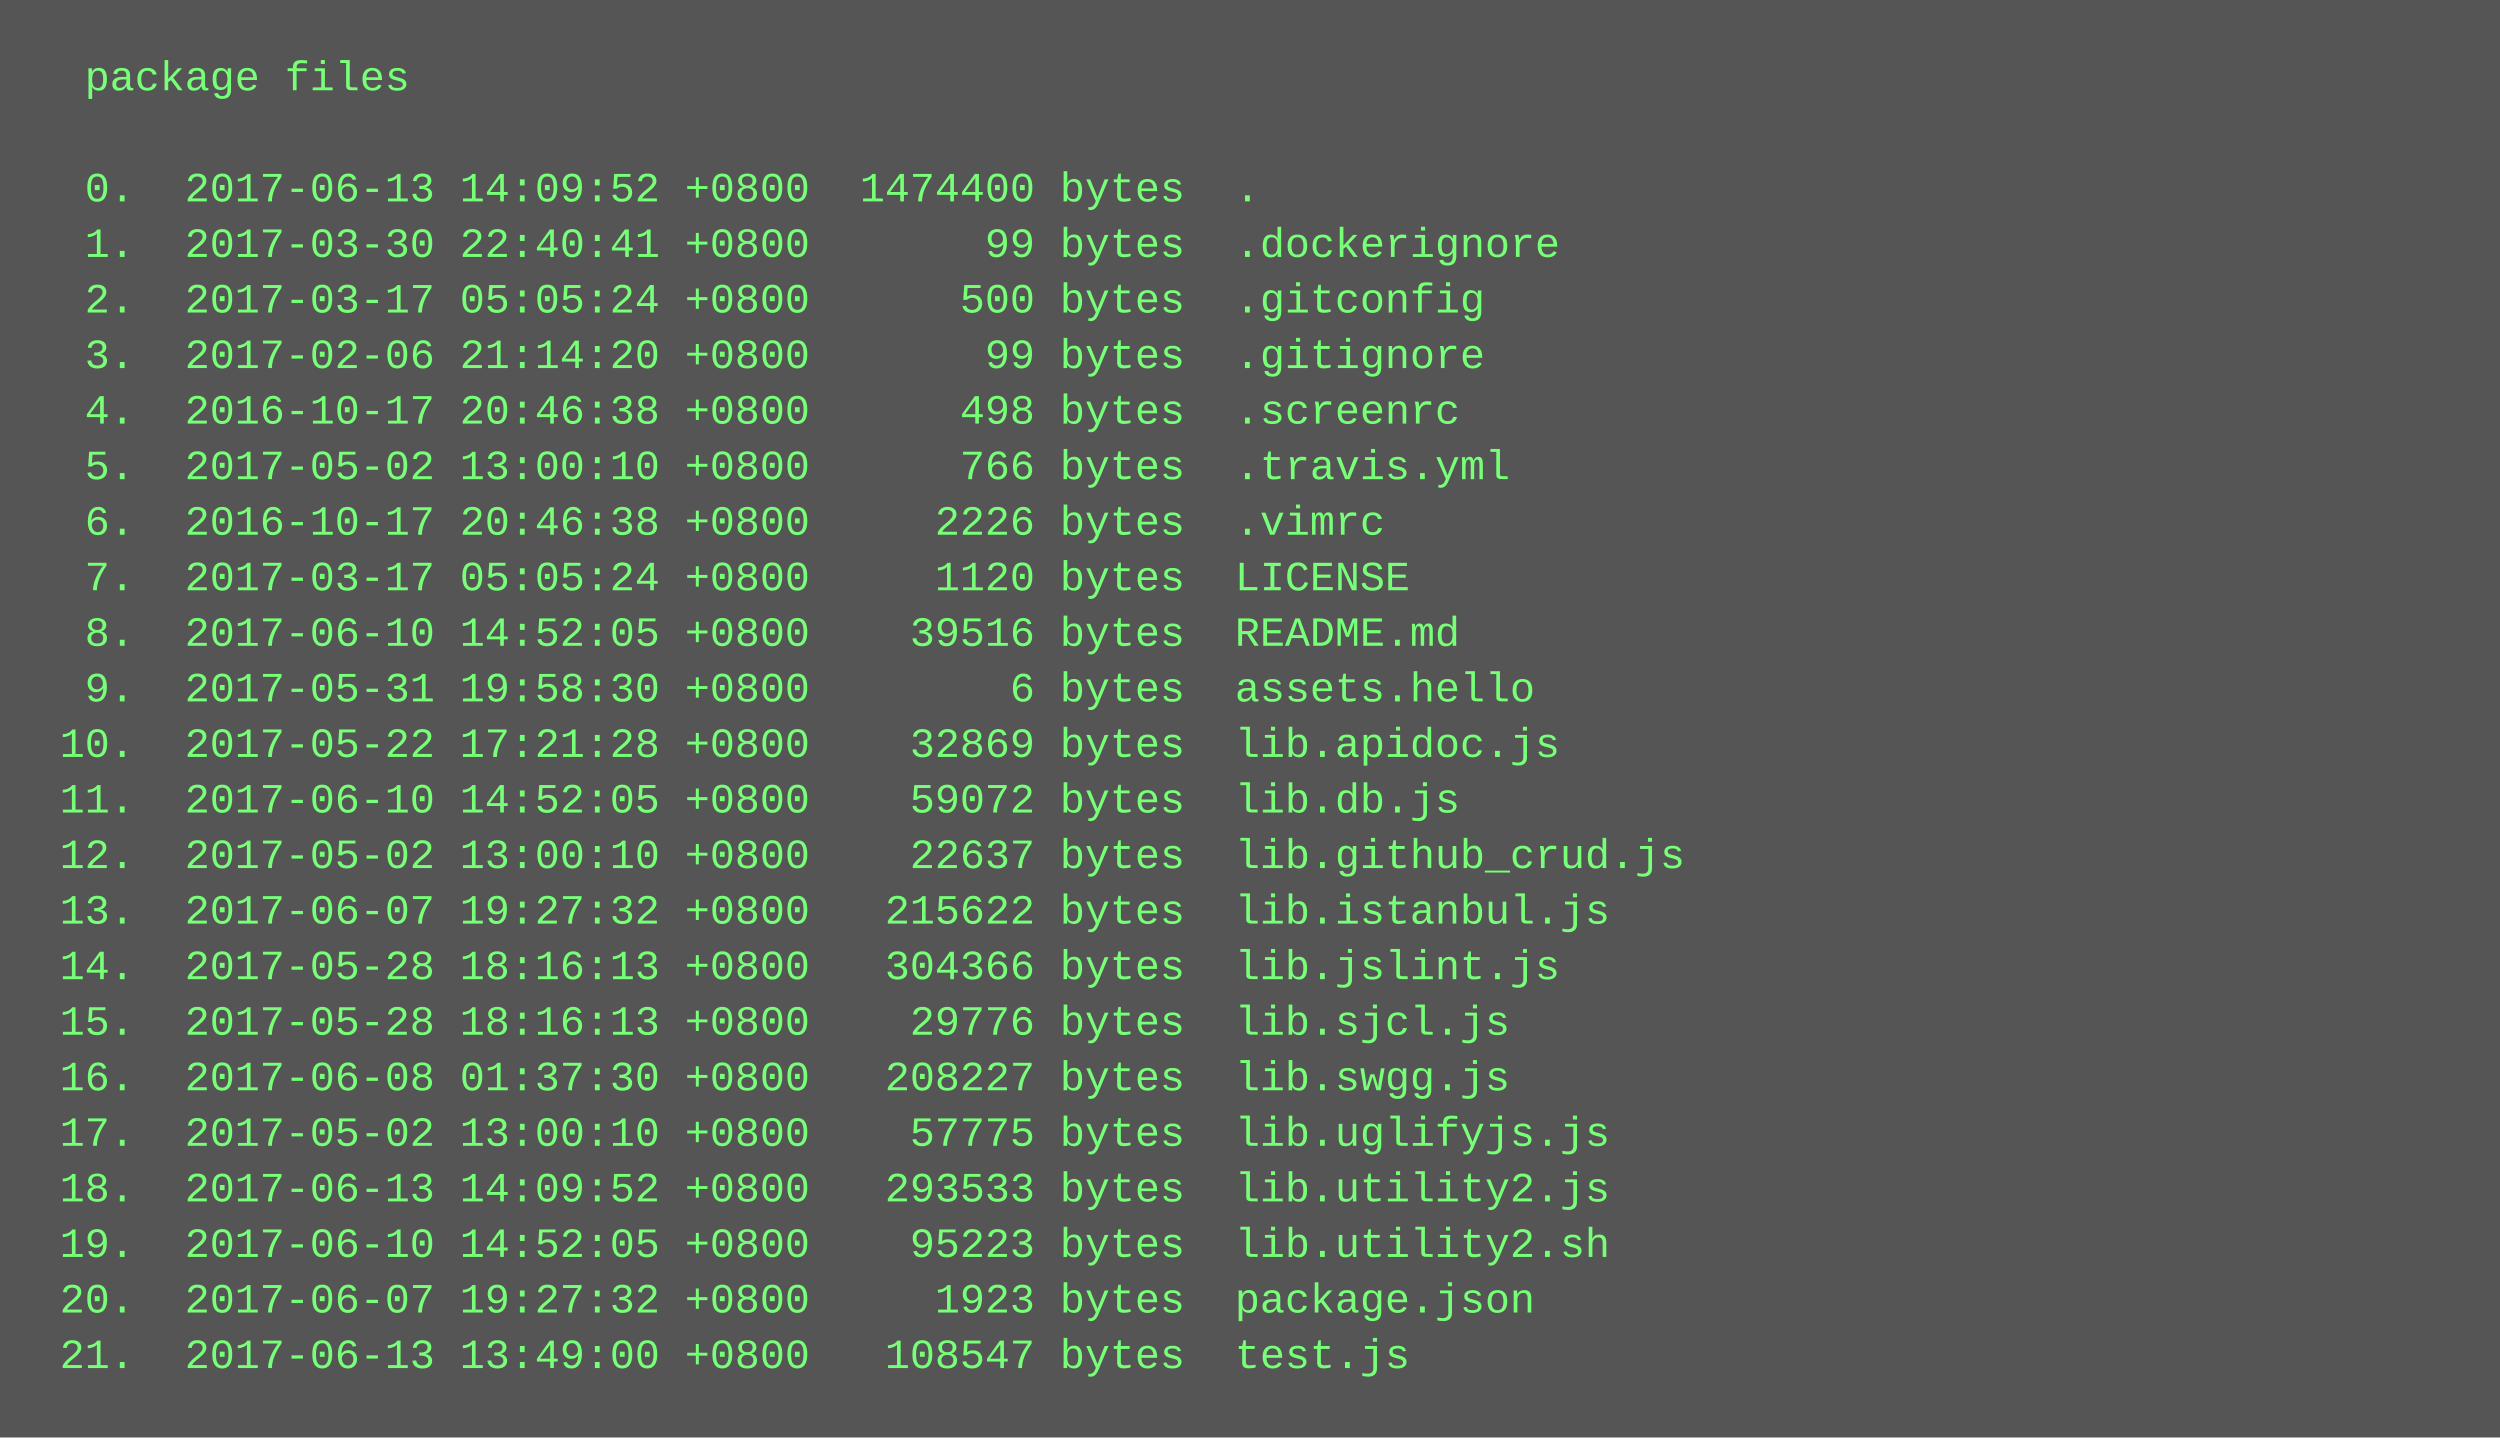
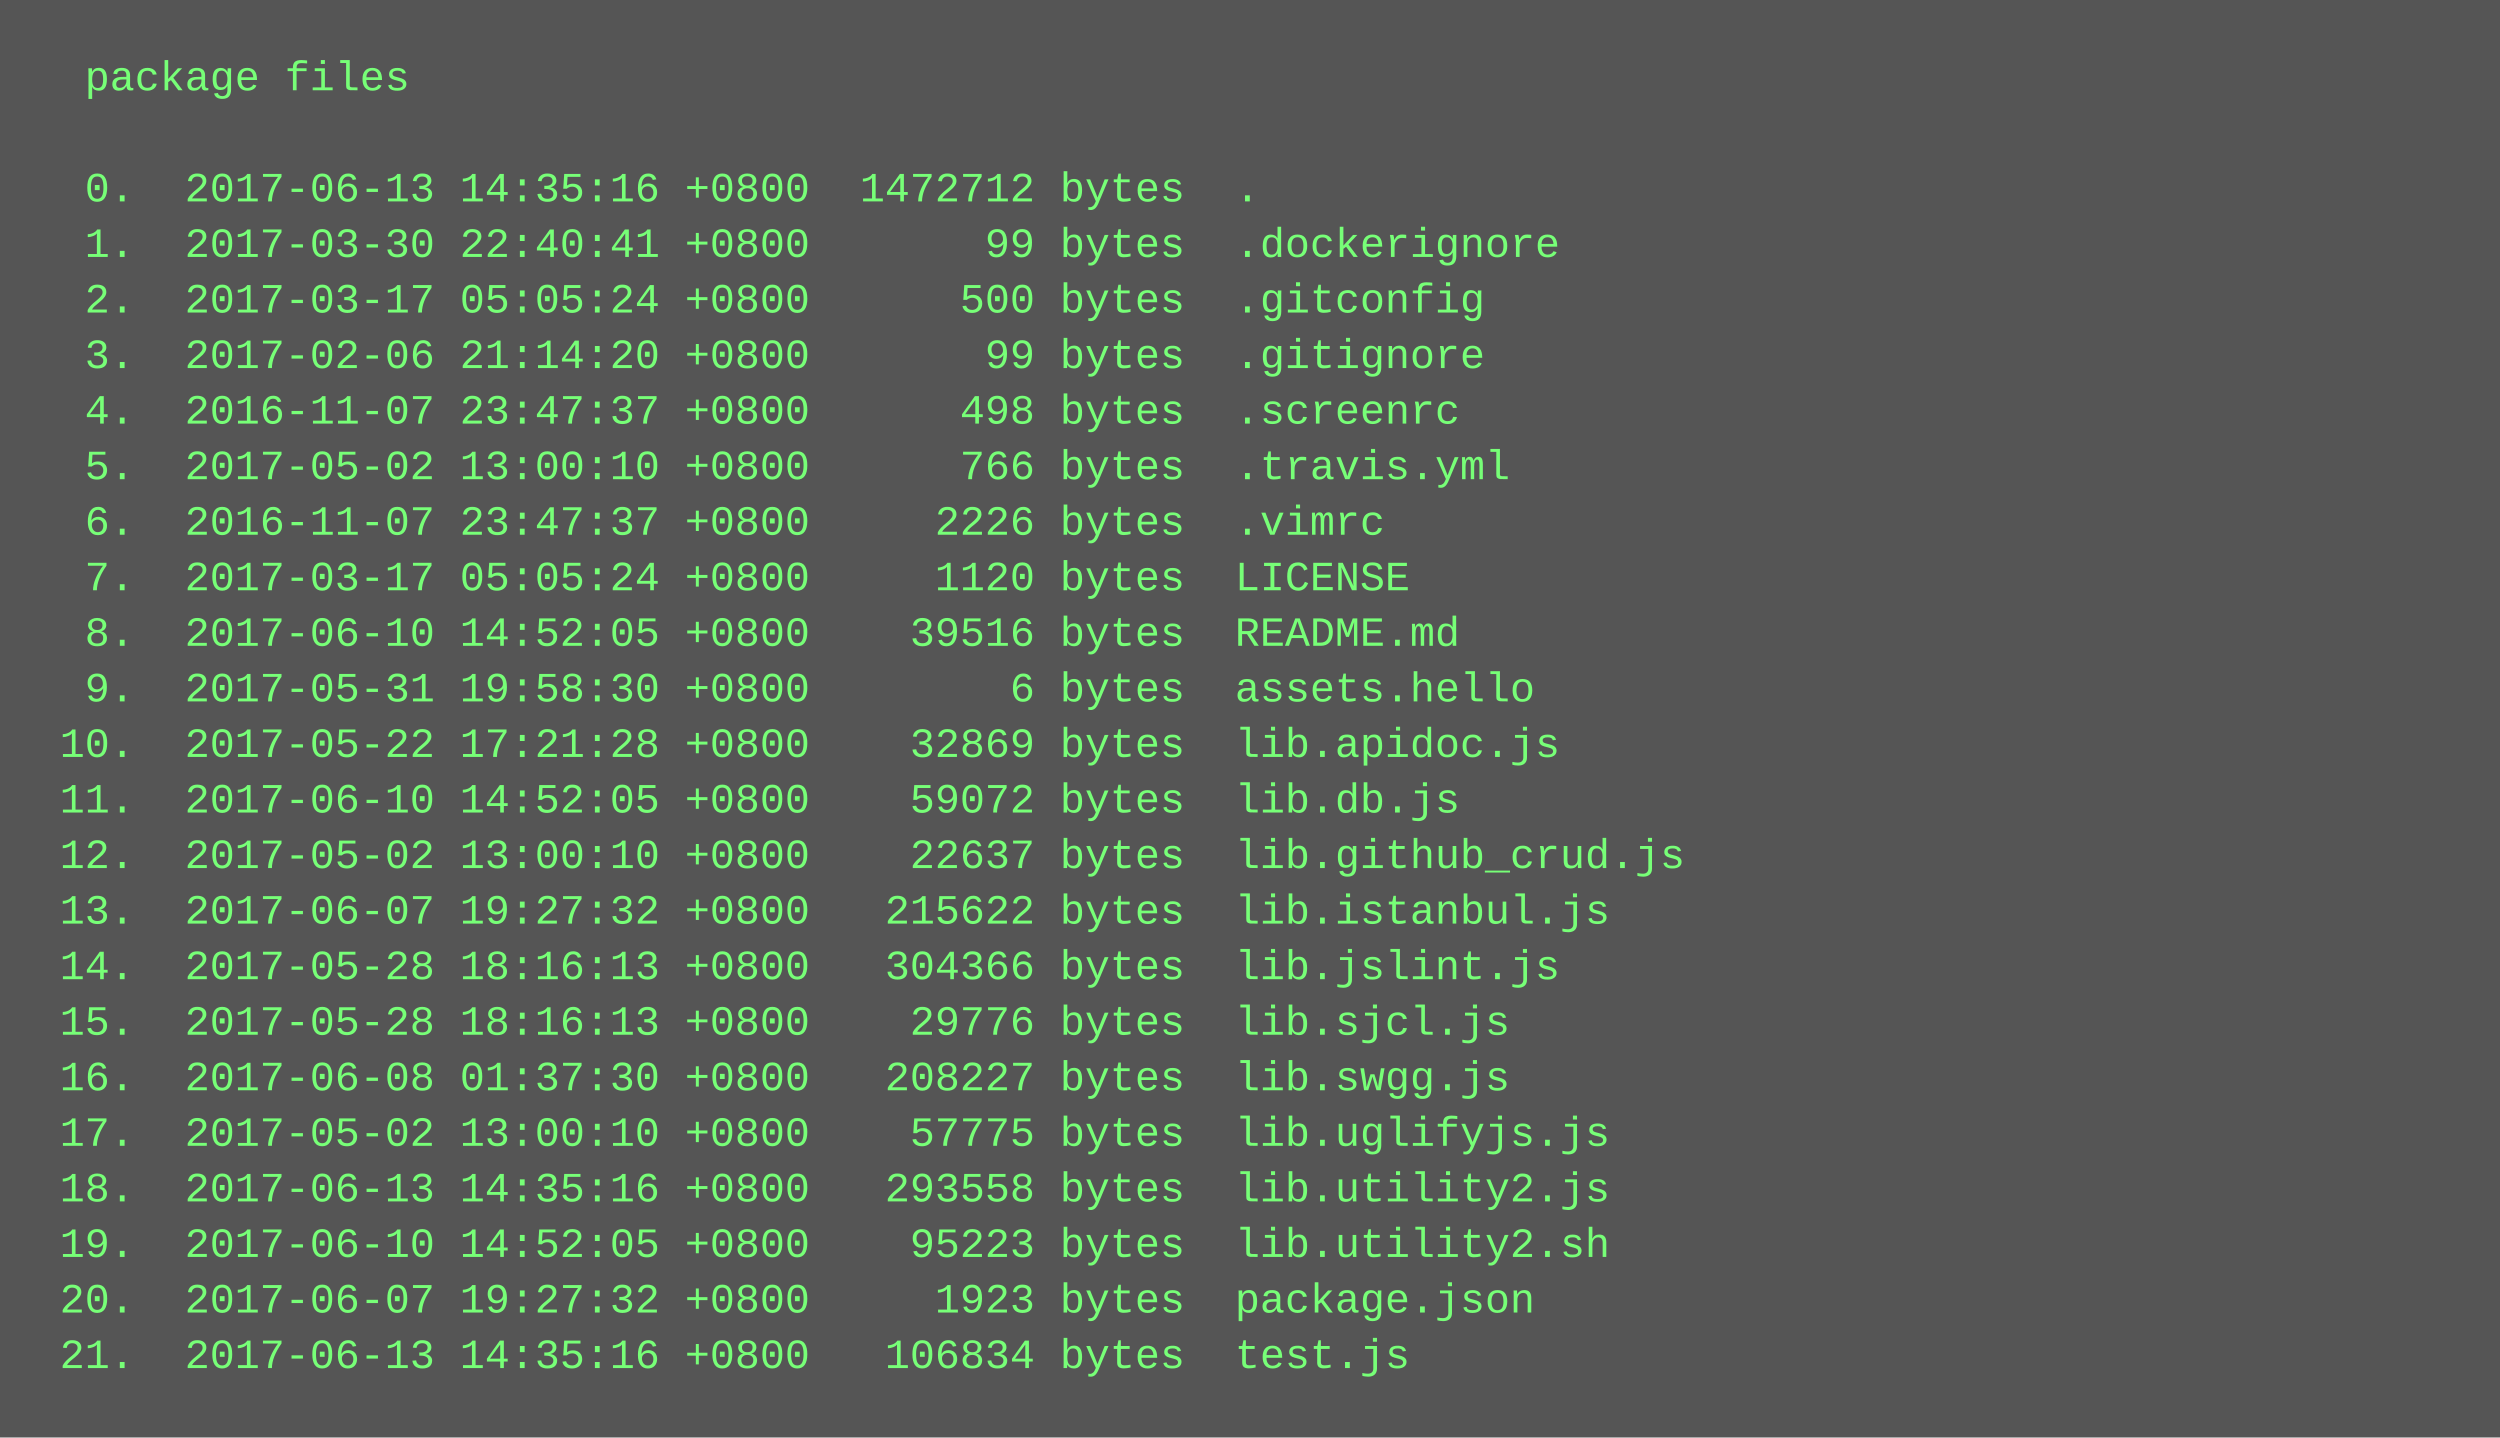
<svg xmlns="http://www.w3.org/2000/svg" height="414" width="720">
  <rect height="414" fill="#555" width="720" />
  <text fill="#7f7" font-family="Courier New" font-size="12" xml:space="preserve">
    <tspan x="10" y="26">  package files</tspan>
    <tspan x="10" y="42" />
-     <tspan x="10" y="58">  0.  2017-06-13 14:09:52 +0800  1474400 bytes  .</tspan>
+     <tspan x="10" y="58">  0.  2017-06-13 14:35:16 +0800  1472712 bytes  .</tspan>
    <tspan x="10" y="74">  1.  2017-03-30 22:40:41 +0800       99 bytes  .dockerignore</tspan>
    <tspan x="10" y="90">  2.  2017-03-17 05:05:24 +0800      500 bytes  .gitconfig</tspan>
    <tspan x="10" y="106">  3.  2017-02-06 21:14:20 +0800       99 bytes  .gitignore</tspan>
-     <tspan x="10" y="122">  4.  2016-10-17 20:46:38 +0800      498 bytes  .screenrc</tspan>
+     <tspan x="10" y="122">  4.  2016-11-07 23:47:37 +0800      498 bytes  .screenrc</tspan>
    <tspan x="10" y="138">  5.  2017-05-02 13:00:10 +0800      766 bytes  .travis.yml</tspan>
-     <tspan x="10" y="154">  6.  2016-10-17 20:46:38 +0800     2226 bytes  .vimrc</tspan>
+     <tspan x="10" y="154">  6.  2016-11-07 23:47:37 +0800     2226 bytes  .vimrc</tspan>
    <tspan x="10" y="170">  7.  2017-03-17 05:05:24 +0800     1120 bytes  LICENSE</tspan>
    <tspan x="10" y="186">  8.  2017-06-10 14:52:05 +0800    39516 bytes  README.md</tspan>
    <tspan x="10" y="202">  9.  2017-05-31 19:58:30 +0800        6 bytes  assets.hello</tspan>
    <tspan x="10" y="218"> 10.  2017-05-22 17:21:28 +0800    32869 bytes  lib.apidoc.js</tspan>
    <tspan x="10" y="234"> 11.  2017-06-10 14:52:05 +0800    59072 bytes  lib.db.js</tspan>
    <tspan x="10" y="250"> 12.  2017-05-02 13:00:10 +0800    22637 bytes  lib.github_crud.js</tspan>
    <tspan x="10" y="266"> 13.  2017-06-07 19:27:32 +0800   215622 bytes  lib.istanbul.js</tspan>
    <tspan x="10" y="282"> 14.  2017-05-28 18:16:13 +0800   304366 bytes  lib.jslint.js</tspan>
    <tspan x="10" y="298"> 15.  2017-05-28 18:16:13 +0800    29776 bytes  lib.sjcl.js</tspan>
    <tspan x="10" y="314"> 16.  2017-06-08 01:37:30 +0800   208227 bytes  lib.swgg.js</tspan>
    <tspan x="10" y="330"> 17.  2017-05-02 13:00:10 +0800    57775 bytes  lib.uglifyjs.js</tspan>
-     <tspan x="10" y="346"> 18.  2017-06-13 14:09:52 +0800   293533 bytes  lib.utility2.js</tspan>
+     <tspan x="10" y="346"> 18.  2017-06-13 14:35:16 +0800   293558 bytes  lib.utility2.js</tspan>
    <tspan x="10" y="362"> 19.  2017-06-10 14:52:05 +0800    95223 bytes  lib.utility2.sh</tspan>
    <tspan x="10" y="378"> 20.  2017-06-07 19:27:32 +0800     1923 bytes  package.json</tspan>
-     <tspan x="10" y="394"> 21.  2017-06-13 13:49:00 +0800   108547 bytes  test.js</tspan>
+     <tspan x="10" y="394"> 21.  2017-06-13 14:35:16 +0800   106834 bytes  test.js</tspan>
  </text>
</svg>
